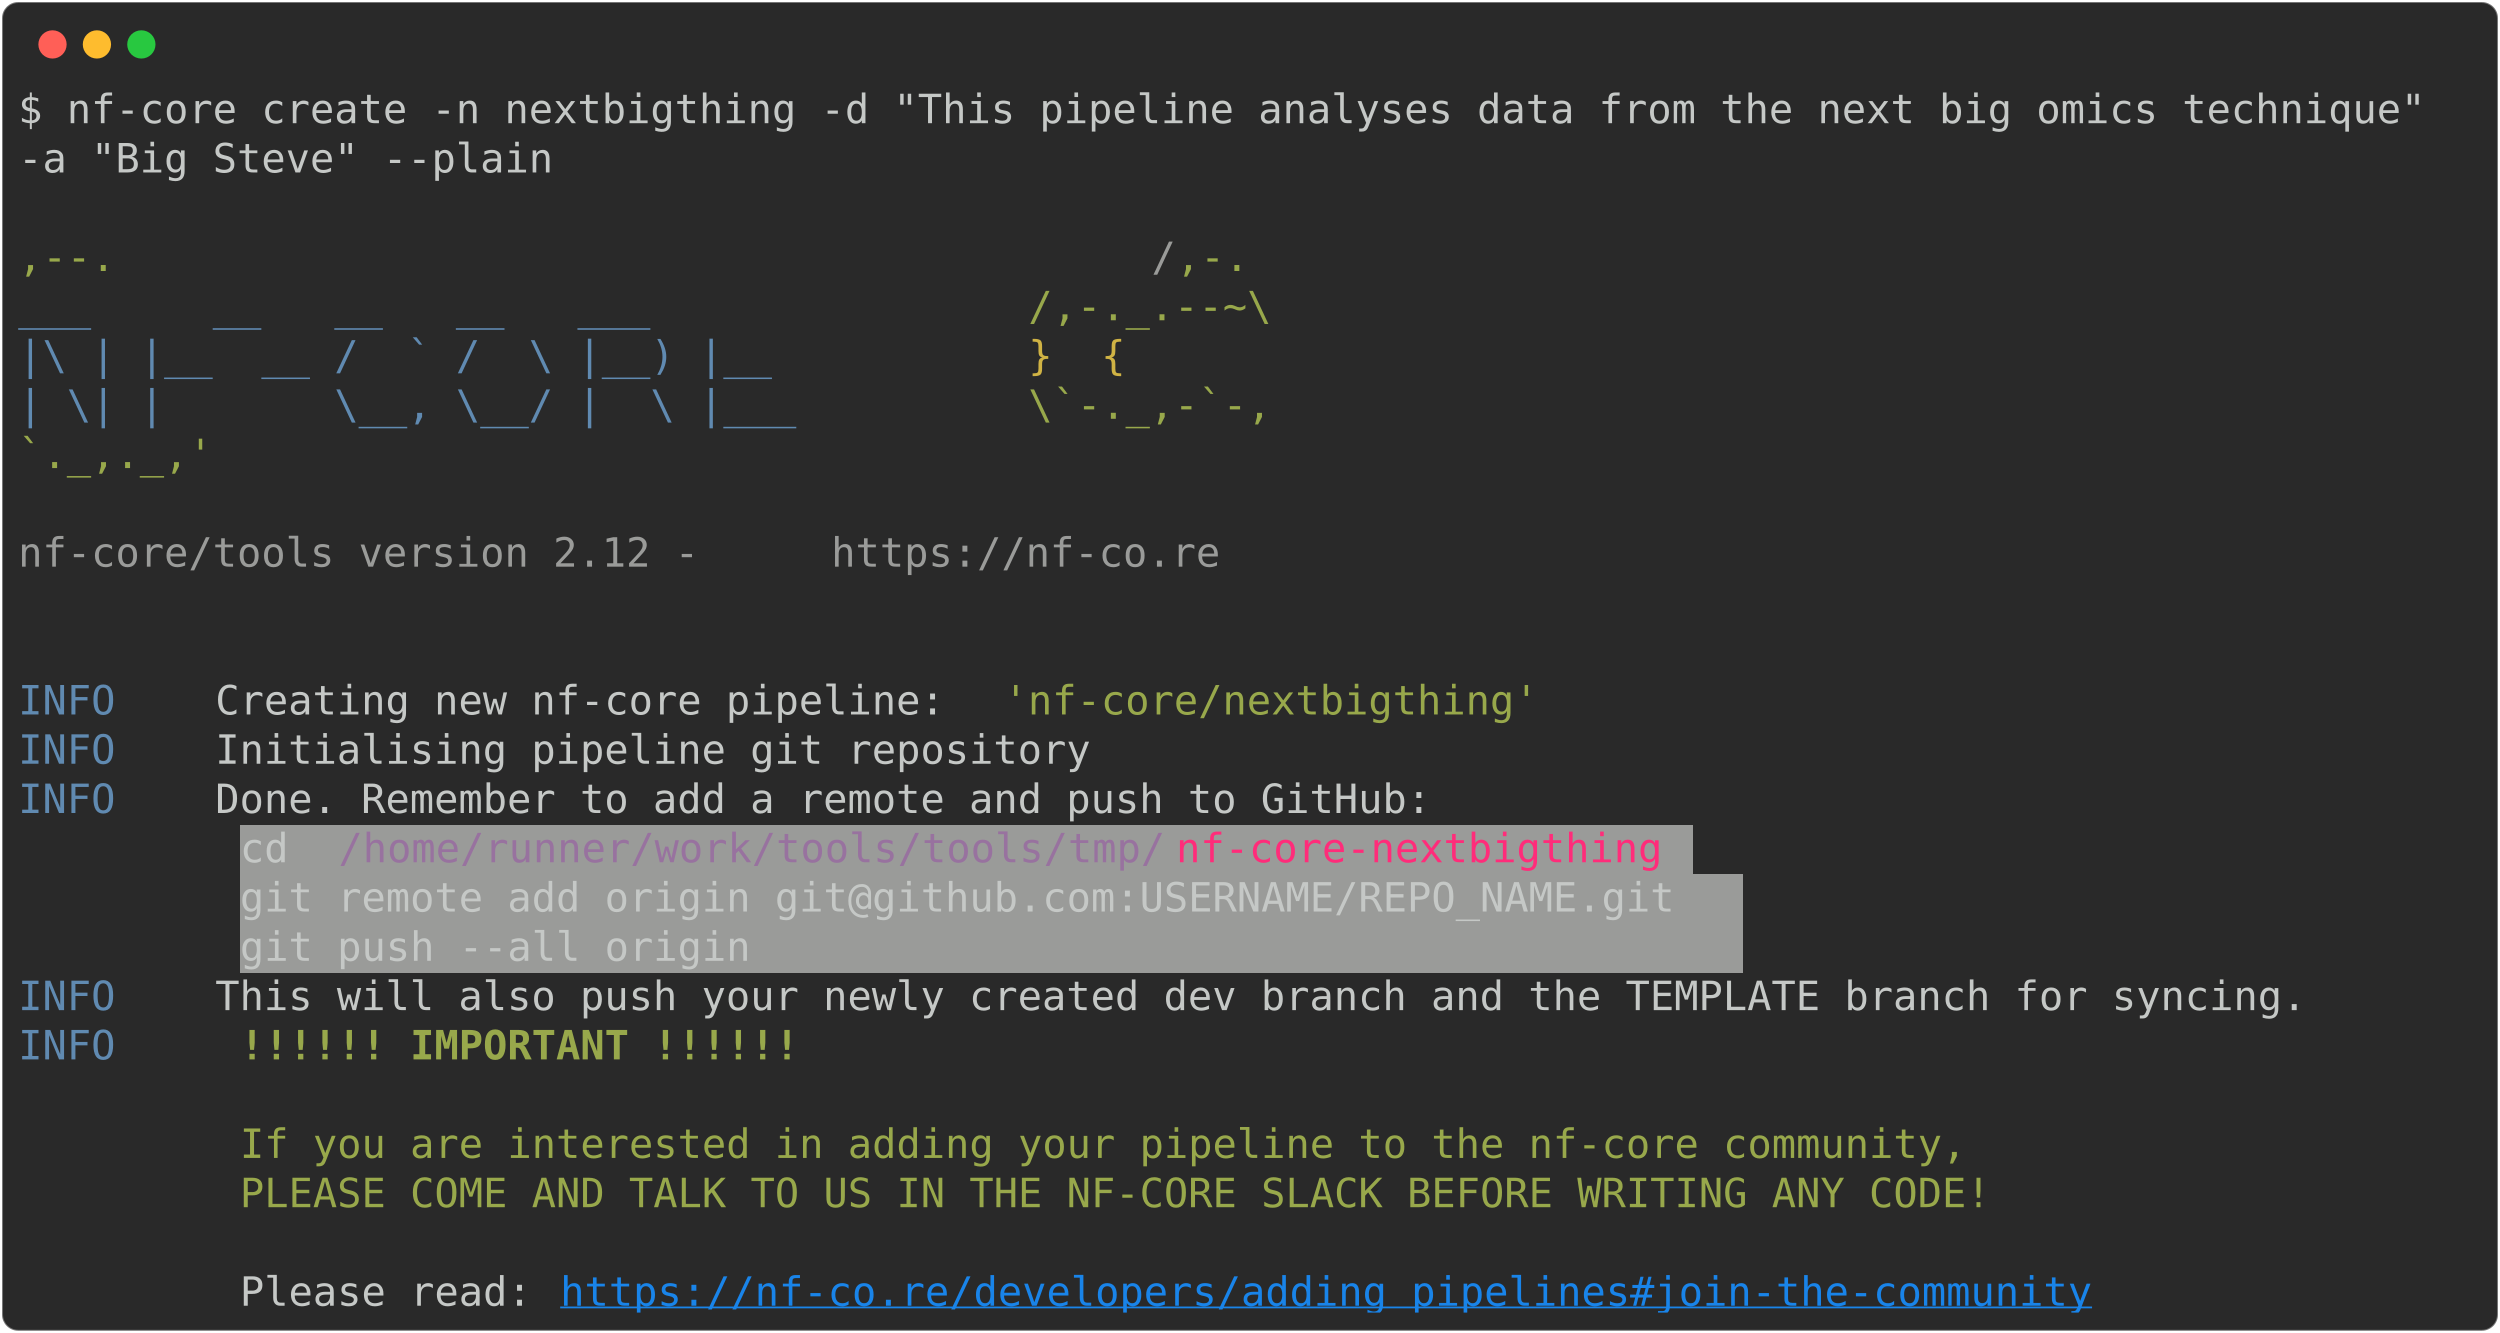
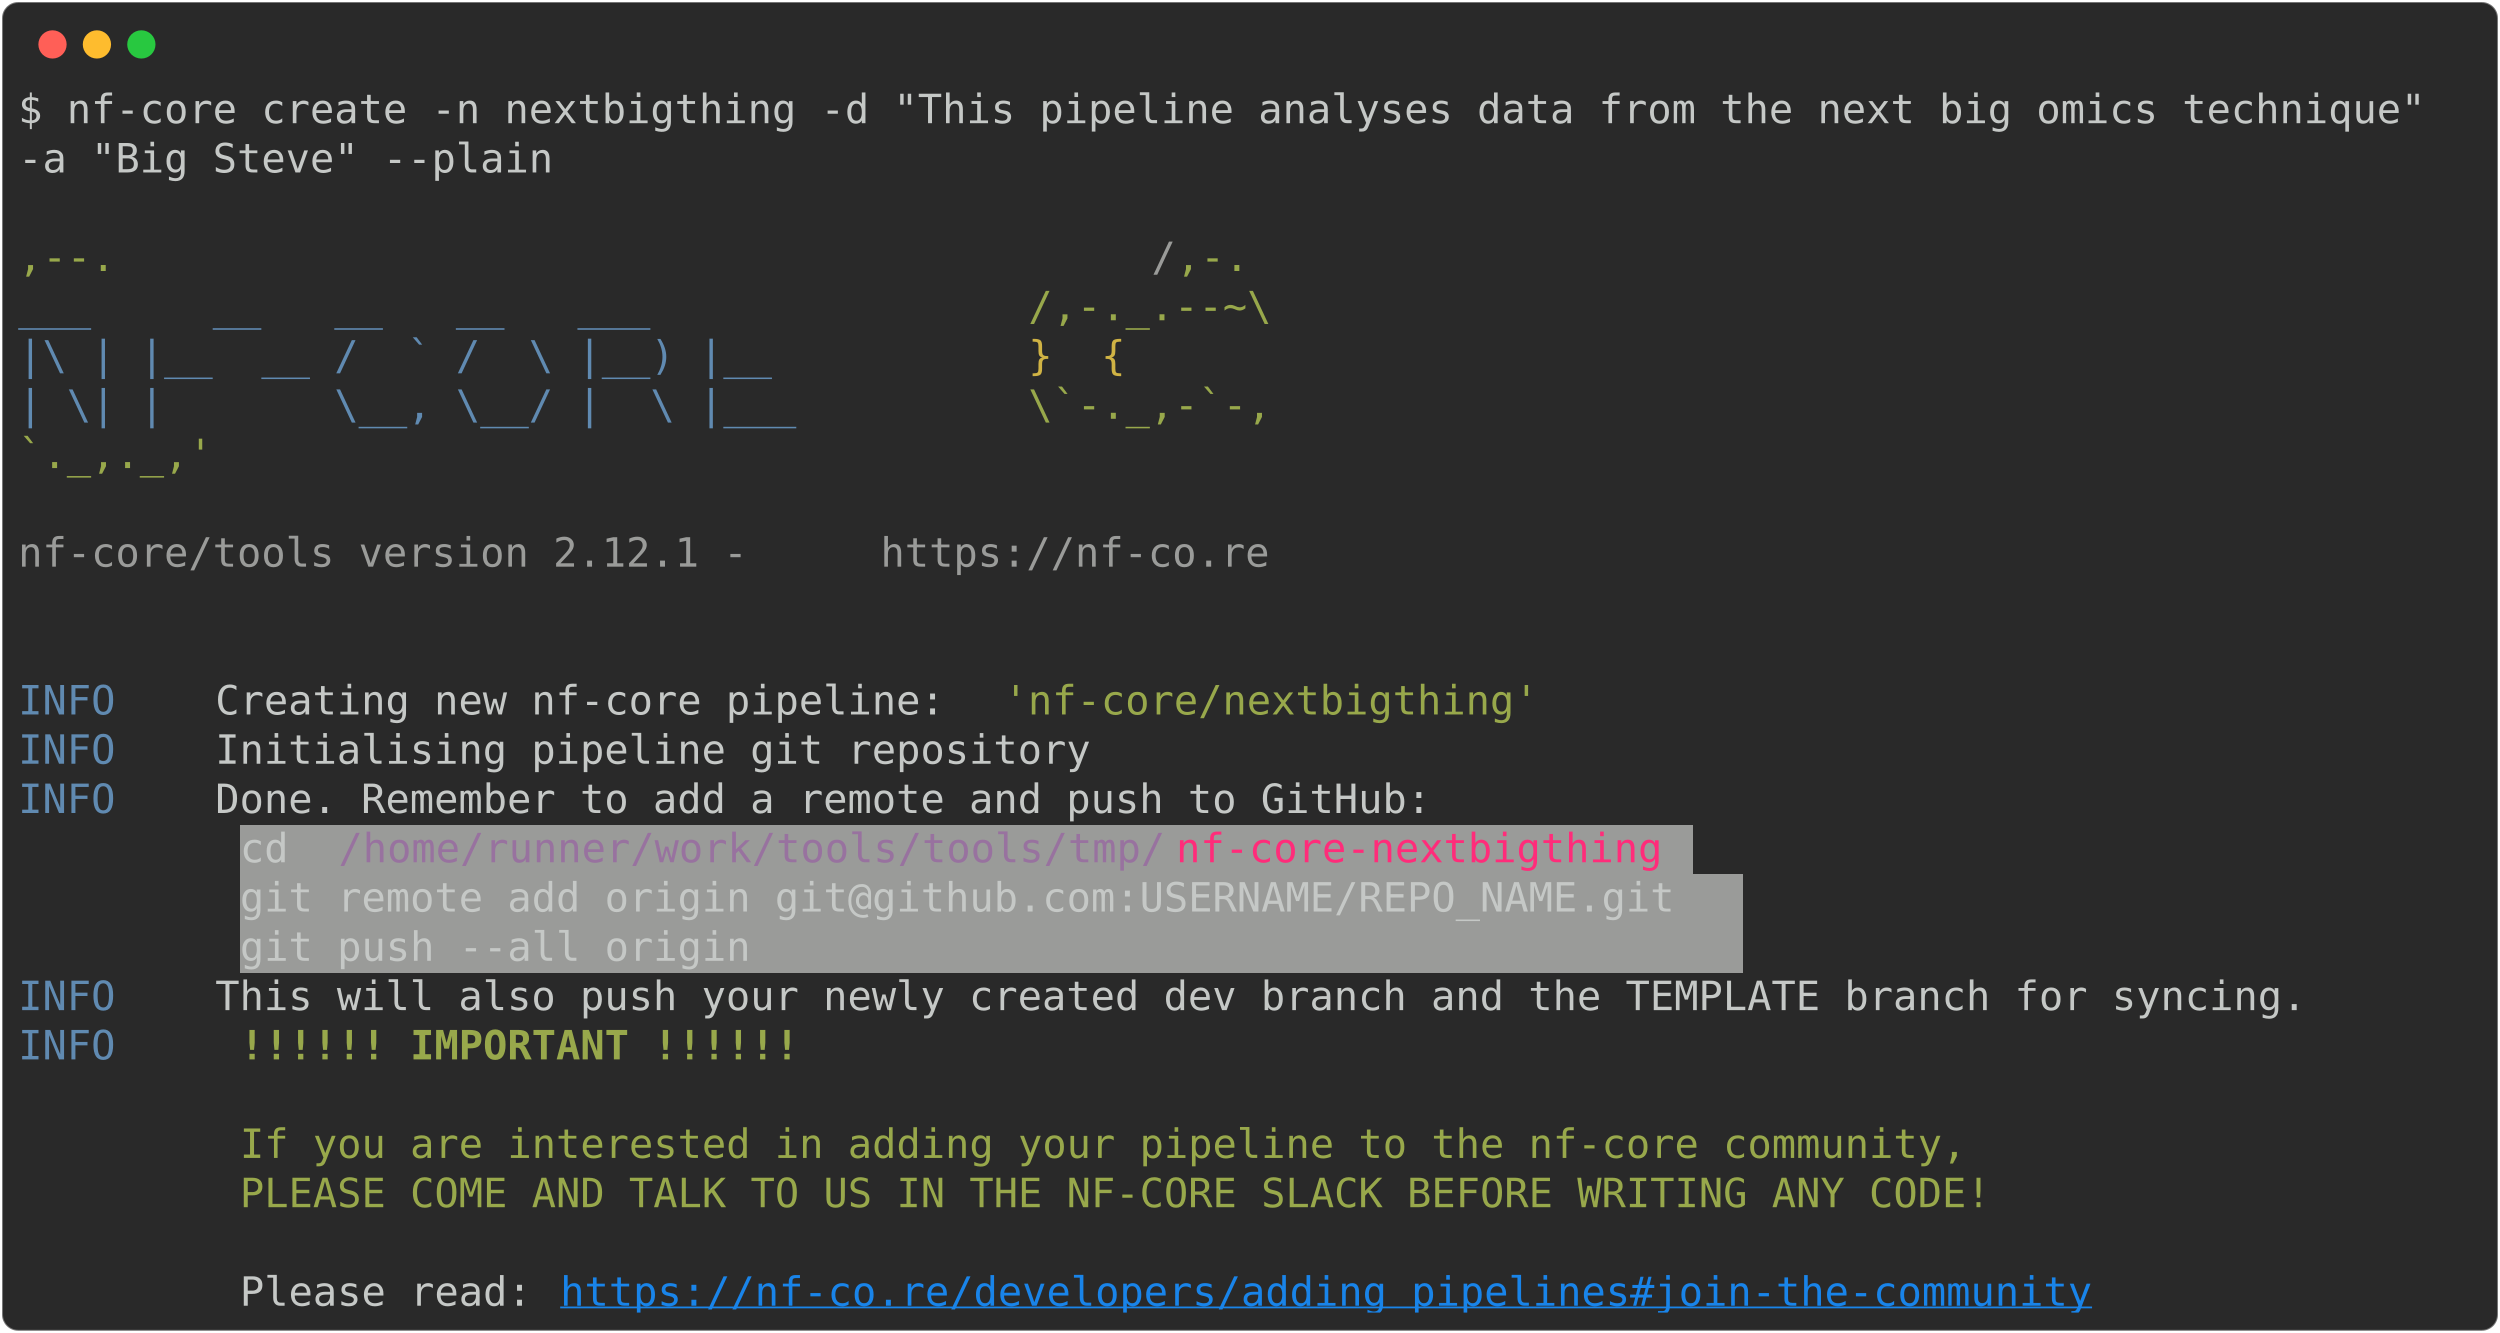
<svg xmlns="http://www.w3.org/2000/svg" class="rich-terminal" viewBox="0 0 1238 660.0">
  <style>

    @font-face {
        font-family: "Fira Code";
        src: local("FiraCode-Regular"),
                url("https://cdnjs.cloudflare.com/ajax/libs/firacode/6.2.0/woff2/FiraCode-Regular.woff2") format("woff2"),
                url("https://cdnjs.cloudflare.com/ajax/libs/firacode/6.2.0/woff/FiraCode-Regular.woff") format("woff");
        font-style: normal;
        font-weight: 400;
    }
    @font-face {
        font-family: "Fira Code";
        src: local("FiraCode-Bold"),
                url("https://cdnjs.cloudflare.com/ajax/libs/firacode/6.2.0/woff2/FiraCode-Bold.woff2") format("woff2"),
                url("https://cdnjs.cloudflare.com/ajax/libs/firacode/6.2.0/woff/FiraCode-Bold.woff") format("woff");
        font-style: bold;
        font-weight: 700;
    }

-     .terminal-1826411096-matrix {
+     .terminal-4211528375-matrix {
        font-family: Fira Code, monospace;
        font-size: 20px;
        line-height: 24.4px;
        font-variant-east-asian: full-width;
    }

-     .terminal-1826411096-title {
+     .terminal-4211528375-title {
        font-size: 18px;
        font-weight: bold;
        font-family: arial;
    }

-     .terminal-1826411096-r1 { fill: #c5c8c6 }
- .terminal-1826411096-r2 { fill: #98a84b }
- .terminal-1826411096-r3 { fill: #9a9b99 }
- .terminal-1826411096-r4 { fill: #608ab1 }
- .terminal-1826411096-r5 { fill: #d0b344 }
- .terminal-1826411096-r6 { fill: #98729f }
- .terminal-1826411096-r7 { fill: #ff2c7a }
- .terminal-1826411096-r8 { fill: #98a84b;font-weight: bold }
- .terminal-1826411096-r9 { fill: #1984e9;text-decoration: underline; }
+     .terminal-4211528375-r1 { fill: #c5c8c6 }
+ .terminal-4211528375-r2 { fill: #98a84b }
+ .terminal-4211528375-r3 { fill: #9a9b99 }
+ .terminal-4211528375-r4 { fill: #608ab1 }
+ .terminal-4211528375-r5 { fill: #d0b344 }
+ .terminal-4211528375-r6 { fill: #98729f }
+ .terminal-4211528375-r7 { fill: #ff2c7a }
+ .terminal-4211528375-r8 { fill: #98a84b;font-weight: bold }
+ .terminal-4211528375-r9 { fill: #1984e9;text-decoration: underline; }
    </style>
  <defs>
-     <clipPath id="terminal-1826411096-clip-terminal">
+     <clipPath id="terminal-4211528375-clip-terminal">
      <rect x="0" y="0" width="1219.0" height="609.0" />
    </clipPath>
-     <clipPath id="terminal-1826411096-line-0">
+     <clipPath id="terminal-4211528375-line-0">
      <rect x="0" y="1.5" width="1220" height="24.65" />
    </clipPath>
-     <clipPath id="terminal-1826411096-line-1">
+     <clipPath id="terminal-4211528375-line-1">
      <rect x="0" y="25.9" width="1220" height="24.65" />
    </clipPath>
-     <clipPath id="terminal-1826411096-line-2">
+     <clipPath id="terminal-4211528375-line-2">
      <rect x="0" y="50.3" width="1220" height="24.65" />
    </clipPath>
-     <clipPath id="terminal-1826411096-line-3">
+     <clipPath id="terminal-4211528375-line-3">
      <rect x="0" y="74.7" width="1220" height="24.65" />
    </clipPath>
-     <clipPath id="terminal-1826411096-line-4">
+     <clipPath id="terminal-4211528375-line-4">
      <rect x="0" y="99.1" width="1220" height="24.65" />
    </clipPath>
-     <clipPath id="terminal-1826411096-line-5">
+     <clipPath id="terminal-4211528375-line-5">
      <rect x="0" y="123.5" width="1220" height="24.65" />
    </clipPath>
-     <clipPath id="terminal-1826411096-line-6">
+     <clipPath id="terminal-4211528375-line-6">
      <rect x="0" y="147.9" width="1220" height="24.65" />
    </clipPath>
-     <clipPath id="terminal-1826411096-line-7">
+     <clipPath id="terminal-4211528375-line-7">
      <rect x="0" y="172.3" width="1220" height="24.65" />
    </clipPath>
-     <clipPath id="terminal-1826411096-line-8">
+     <clipPath id="terminal-4211528375-line-8">
      <rect x="0" y="196.7" width="1220" height="24.65" />
    </clipPath>
-     <clipPath id="terminal-1826411096-line-9">
+     <clipPath id="terminal-4211528375-line-9">
      <rect x="0" y="221.1" width="1220" height="24.65" />
    </clipPath>
-     <clipPath id="terminal-1826411096-line-10">
+     <clipPath id="terminal-4211528375-line-10">
      <rect x="0" y="245.5" width="1220" height="24.65" />
    </clipPath>
-     <clipPath id="terminal-1826411096-line-11">
+     <clipPath id="terminal-4211528375-line-11">
      <rect x="0" y="269.9" width="1220" height="24.65" />
    </clipPath>
-     <clipPath id="terminal-1826411096-line-12">
+     <clipPath id="terminal-4211528375-line-12">
      <rect x="0" y="294.3" width="1220" height="24.65" />
    </clipPath>
-     <clipPath id="terminal-1826411096-line-13">
+     <clipPath id="terminal-4211528375-line-13">
      <rect x="0" y="318.7" width="1220" height="24.65" />
    </clipPath>
-     <clipPath id="terminal-1826411096-line-14">
+     <clipPath id="terminal-4211528375-line-14">
      <rect x="0" y="343.1" width="1220" height="24.65" />
    </clipPath>
-     <clipPath id="terminal-1826411096-line-15">
+     <clipPath id="terminal-4211528375-line-15">
      <rect x="0" y="367.5" width="1220" height="24.65" />
    </clipPath>
-     <clipPath id="terminal-1826411096-line-16">
+     <clipPath id="terminal-4211528375-line-16">
      <rect x="0" y="391.9" width="1220" height="24.65" />
    </clipPath>
-     <clipPath id="terminal-1826411096-line-17">
+     <clipPath id="terminal-4211528375-line-17">
      <rect x="0" y="416.3" width="1220" height="24.65" />
    </clipPath>
-     <clipPath id="terminal-1826411096-line-18">
+     <clipPath id="terminal-4211528375-line-18">
      <rect x="0" y="440.7" width="1220" height="24.65" />
    </clipPath>
-     <clipPath id="terminal-1826411096-line-19">
+     <clipPath id="terminal-4211528375-line-19">
      <rect x="0" y="465.1" width="1220" height="24.65" />
    </clipPath>
-     <clipPath id="terminal-1826411096-line-20">
+     <clipPath id="terminal-4211528375-line-20">
      <rect x="0" y="489.5" width="1220" height="24.65" />
    </clipPath>
-     <clipPath id="terminal-1826411096-line-21">
+     <clipPath id="terminal-4211528375-line-21">
      <rect x="0" y="513.9" width="1220" height="24.65" />
    </clipPath>
-     <clipPath id="terminal-1826411096-line-22">
+     <clipPath id="terminal-4211528375-line-22">
      <rect x="0" y="538.3" width="1220" height="24.65" />
    </clipPath>
-     <clipPath id="terminal-1826411096-line-23">
+     <clipPath id="terminal-4211528375-line-23">
      <rect x="0" y="562.7" width="1220" height="24.65" />
    </clipPath>
  </defs>
  <rect fill="#292929" stroke="rgba(255,255,255,0.35)" stroke-width="1" x="1" y="1" width="1236" height="658" rx="8" />
  <g transform="translate(26,22)">
    <circle cx="0" cy="0" r="7" fill="#ff5f57" />
    <circle cx="22" cy="0" r="7" fill="#febc2e" />
    <circle cx="44" cy="0" r="7" fill="#28c840" />
  </g>
-   <g transform="translate(9, 41)" clip-path="url(#terminal-1826411096-clip-terminal)">
+   <g transform="translate(9, 41)" clip-path="url(#terminal-4211528375-clip-terminal)">
    <rect fill="#9a9b99" x="109.8" y="367.5" width="48.8" height="24.65" shape-rendering="crispEdges" />
    <rect fill="#9a9b99" x="158.6" y="367.5" width="414.8" height="24.65" shape-rendering="crispEdges" />
    <rect fill="#9a9b99" x="573.4" y="367.5" width="244" height="24.65" shape-rendering="crispEdges" />
    <rect fill="#9a9b99" x="817.4" y="367.5" width="12.2" height="24.65" shape-rendering="crispEdges" />
    <rect fill="#9a9b99" x="109.8" y="391.9" width="744.2" height="24.65" shape-rendering="crispEdges" />
    <rect fill="#9a9b99" x="109.8" y="416.3" width="744.2" height="24.65" shape-rendering="crispEdges" />
-     <g class="terminal-1826411096-matrix">
-       <text class="terminal-1826411096-r1" x="0" y="20" textLength="1220" clip-path="url(#terminal-1826411096-line-0)">$ nf-core create -n nextbigthing -d "This pipeline analyses data from the next big omics technique" </text>
-       <text class="terminal-1826411096-r1" x="1220" y="20" textLength="12.2" clip-path="url(#terminal-1826411096-line-0)">
- </text>
-       <text class="terminal-1826411096-r1" x="0" y="44.4" textLength="268.4" clip-path="url(#terminal-1826411096-line-1)">-a "Big Steve" --plain</text>
-       <text class="terminal-1826411096-r1" x="1220" y="44.4" textLength="12.2" clip-path="url(#terminal-1826411096-line-1)">
- </text>
-       <text class="terminal-1826411096-r1" x="1220" y="68.8" textLength="12.2" clip-path="url(#terminal-1826411096-line-2)">
- </text>
-       <text class="terminal-1826411096-r2" x="0" y="93.2" textLength="561.2" clip-path="url(#terminal-1826411096-line-3)">                                          ,--.</text>
-       <text class="terminal-1826411096-r3" x="561.2" y="93.2" textLength="12.2" clip-path="url(#terminal-1826411096-line-3)">/</text>
-       <text class="terminal-1826411096-r2" x="573.4" y="93.2" textLength="36.6" clip-path="url(#terminal-1826411096-line-3)">,-.</text>
-       <text class="terminal-1826411096-r1" x="1220" y="93.2" textLength="12.2" clip-path="url(#terminal-1826411096-line-3)">
- </text>
-       <text class="terminal-1826411096-r4" x="0" y="117.6" textLength="500.2" clip-path="url(#terminal-1826411096-line-4)">          ___     __   __   __   ___     </text>
-       <text class="terminal-1826411096-r2" x="500.2" y="117.6" textLength="122" clip-path="url(#terminal-1826411096-line-4)">/,-._.--~\</text>
-       <text class="terminal-1826411096-r1" x="1220" y="117.6" textLength="12.2" clip-path="url(#terminal-1826411096-line-4)">
- </text>
-       <text class="terminal-1826411096-r4" x="0" y="142" textLength="500.2" clip-path="url(#terminal-1826411096-line-5)">    |\ | |__  __ /  ` /  \ |__) |__      </text>
-       <text class="terminal-1826411096-r5" x="500.2" y="142" textLength="85.4" clip-path="url(#terminal-1826411096-line-5)">   }  {</text>
-       <text class="terminal-1826411096-r1" x="1220" y="142" textLength="12.2" clip-path="url(#terminal-1826411096-line-5)">
- </text>
-       <text class="terminal-1826411096-r4" x="0" y="166.4" textLength="500.2" clip-path="url(#terminal-1826411096-line-6)">    | \| |       \__, \__/ |  \ |___     </text>
-       <text class="terminal-1826411096-r2" x="500.2" y="166.4" textLength="122" clip-path="url(#terminal-1826411096-line-6)">\`-._,-`-,</text>
-       <text class="terminal-1826411096-r1" x="1220" y="166.4" textLength="12.2" clip-path="url(#terminal-1826411096-line-6)">
- </text>
-       <text class="terminal-1826411096-r2" x="0" y="190.8" textLength="610" clip-path="url(#terminal-1826411096-line-7)">                                          `._,._,'</text>
-       <text class="terminal-1826411096-r1" x="1220" y="190.8" textLength="12.2" clip-path="url(#terminal-1826411096-line-7)">
- </text>
-       <text class="terminal-1826411096-r1" x="1220" y="215.2" textLength="12.2" clip-path="url(#terminal-1826411096-line-8)">
- </text>
-       <text class="terminal-1826411096-r3" x="0" y="239.6" textLength="402.6" clip-path="url(#terminal-1826411096-line-9)">    nf-core/tools version 2.12 - </text>
-       <text class="terminal-1826411096-r3" x="402.6" y="239.6" textLength="195.2" clip-path="url(#terminal-1826411096-line-9)">https://nf-co.re</text>
-       <text class="terminal-1826411096-r1" x="1220" y="239.6" textLength="12.2" clip-path="url(#terminal-1826411096-line-9)">
- </text>
-       <text class="terminal-1826411096-r1" x="1220" y="264" textLength="12.2" clip-path="url(#terminal-1826411096-line-10)">
- </text>
-       <text class="terminal-1826411096-r1" x="1220" y="288.4" textLength="12.2" clip-path="url(#terminal-1826411096-line-11)">
- </text>
-       <text class="terminal-1826411096-r4" x="0" y="312.8" textLength="97.6" clip-path="url(#terminal-1826411096-line-12)">INFO    </text>
-       <text class="terminal-1826411096-r1" x="97.6" y="312.8" textLength="390.4" clip-path="url(#terminal-1826411096-line-12)"> Creating new nf-core pipeline: </text>
-       <text class="terminal-1826411096-r2" x="488" y="312.8" textLength="268.4" clip-path="url(#terminal-1826411096-line-12)">'nf-core/nextbigthing'</text>
-       <text class="terminal-1826411096-r1" x="1220" y="312.8" textLength="12.2" clip-path="url(#terminal-1826411096-line-12)">
- </text>
-       <text class="terminal-1826411096-r4" x="0" y="337.2" textLength="97.6" clip-path="url(#terminal-1826411096-line-13)">INFO    </text>
-       <text class="terminal-1826411096-r1" x="97.6" y="337.2" textLength="1122.4" clip-path="url(#terminal-1826411096-line-13)"> Initialising pipeline git repository                                                       </text>
-       <text class="terminal-1826411096-r1" x="1220" y="337.2" textLength="12.2" clip-path="url(#terminal-1826411096-line-13)">
- </text>
-       <text class="terminal-1826411096-r4" x="0" y="361.6" textLength="97.6" clip-path="url(#terminal-1826411096-line-14)">INFO    </text>
-       <text class="terminal-1826411096-r1" x="97.6" y="361.6" textLength="1122.4" clip-path="url(#terminal-1826411096-line-14)"> Done. Remember to add a remote and push to GitHub:                                         </text>
-       <text class="terminal-1826411096-r1" x="1220" y="361.6" textLength="12.2" clip-path="url(#terminal-1826411096-line-14)">
- </text>
-       <text class="terminal-1826411096-r1" x="109.8" y="386" textLength="48.8" clip-path="url(#terminal-1826411096-line-15)"> cd </text>
-       <text class="terminal-1826411096-r6" x="158.6" y="386" textLength="414.8" clip-path="url(#terminal-1826411096-line-15)">/home/runner/work/tools/tools/tmp/</text>
-       <text class="terminal-1826411096-r7" x="573.4" y="386" textLength="244" clip-path="url(#terminal-1826411096-line-15)">nf-core-nextbigthing</text>
-       <text class="terminal-1826411096-r1" x="1220" y="386" textLength="12.2" clip-path="url(#terminal-1826411096-line-15)">
- </text>
-       <text class="terminal-1826411096-r1" x="109.8" y="410.4" textLength="744.2" clip-path="url(#terminal-1826411096-line-16)"> git remote add origin git@github.com:USERNAME/REPO_NAME.git </text>
-       <text class="terminal-1826411096-r1" x="1220" y="410.4" textLength="12.2" clip-path="url(#terminal-1826411096-line-16)">
- </text>
-       <text class="terminal-1826411096-r1" x="109.8" y="434.8" textLength="744.2" clip-path="url(#terminal-1826411096-line-17)"> git push --all origin                                       </text>
-       <text class="terminal-1826411096-r1" x="1220" y="434.8" textLength="12.2" clip-path="url(#terminal-1826411096-line-17)">
- </text>
-       <text class="terminal-1826411096-r4" x="0" y="459.2" textLength="97.6" clip-path="url(#terminal-1826411096-line-18)">INFO    </text>
-       <text class="terminal-1826411096-r1" x="97.6" y="459.2" textLength="1122.4" clip-path="url(#terminal-1826411096-line-18)"> This will also push your newly created dev branch and the TEMPLATE branch for syncing.     </text>
-       <text class="terminal-1826411096-r1" x="1220" y="459.2" textLength="12.2" clip-path="url(#terminal-1826411096-line-18)">
- </text>
-       <text class="terminal-1826411096-r4" x="0" y="483.6" textLength="97.6" clip-path="url(#terminal-1826411096-line-19)">INFO    </text>
-       <text class="terminal-1826411096-r8" x="109.8" y="483.6" textLength="280.6" clip-path="url(#terminal-1826411096-line-19)">!!!!!! IMPORTANT !!!!!!</text>
-       <text class="terminal-1826411096-r1" x="1220" y="483.6" textLength="12.2" clip-path="url(#terminal-1826411096-line-19)">
- </text>
-       <text class="terminal-1826411096-r1" x="1220" y="508" textLength="12.2" clip-path="url(#terminal-1826411096-line-20)">
- </text>
-       <text class="terminal-1826411096-r2" x="109.8" y="532.4" textLength="866.2" clip-path="url(#terminal-1826411096-line-21)">If you are interested in adding your pipeline to the nf-core community,</text>
-       <text class="terminal-1826411096-r1" x="1220" y="532.4" textLength="12.2" clip-path="url(#terminal-1826411096-line-21)">
- </text>
-       <text class="terminal-1826411096-r2" x="109.8" y="556.8" textLength="878.4" clip-path="url(#terminal-1826411096-line-22)">PLEASE COME AND TALK TO US IN THE NF-CORE SLACK BEFORE WRITING ANY CODE!</text>
-       <text class="terminal-1826411096-r1" x="1220" y="556.8" textLength="12.2" clip-path="url(#terminal-1826411096-line-22)">
- </text>
-       <text class="terminal-1826411096-r1" x="1220" y="581.2" textLength="12.2" clip-path="url(#terminal-1826411096-line-23)">
- </text>
-       <text class="terminal-1826411096-r1" x="109.8" y="605.6" textLength="158.6" clip-path="url(#terminal-1826411096-line-24)">Please read: </text>
-       <text class="terminal-1826411096-r9" x="268.4" y="605.6" textLength="768.6" clip-path="url(#terminal-1826411096-line-24)">https://nf-co.re/developers/adding_pipelines#join-the-community</text>
-       <text class="terminal-1826411096-r1" x="1220" y="605.6" textLength="12.2" clip-path="url(#terminal-1826411096-line-24)">
+     <g class="terminal-4211528375-matrix">
+       <text class="terminal-4211528375-r1" x="0" y="20" textLength="1220" clip-path="url(#terminal-4211528375-line-0)">$ nf-core create -n nextbigthing -d "This pipeline analyses data from the next big omics technique" </text>
+       <text class="terminal-4211528375-r1" x="1220" y="20" textLength="12.2" clip-path="url(#terminal-4211528375-line-0)">
+ </text>
+       <text class="terminal-4211528375-r1" x="0" y="44.4" textLength="268.4" clip-path="url(#terminal-4211528375-line-1)">-a "Big Steve" --plain</text>
+       <text class="terminal-4211528375-r1" x="1220" y="44.4" textLength="12.2" clip-path="url(#terminal-4211528375-line-1)">
+ </text>
+       <text class="terminal-4211528375-r1" x="1220" y="68.8" textLength="12.2" clip-path="url(#terminal-4211528375-line-2)">
+ </text>
+       <text class="terminal-4211528375-r2" x="0" y="93.2" textLength="561.2" clip-path="url(#terminal-4211528375-line-3)">                                          ,--.</text>
+       <text class="terminal-4211528375-r3" x="561.2" y="93.2" textLength="12.2" clip-path="url(#terminal-4211528375-line-3)">/</text>
+       <text class="terminal-4211528375-r2" x="573.4" y="93.2" textLength="36.6" clip-path="url(#terminal-4211528375-line-3)">,-.</text>
+       <text class="terminal-4211528375-r1" x="1220" y="93.2" textLength="12.2" clip-path="url(#terminal-4211528375-line-3)">
+ </text>
+       <text class="terminal-4211528375-r4" x="0" y="117.6" textLength="500.2" clip-path="url(#terminal-4211528375-line-4)">          ___     __   __   __   ___     </text>
+       <text class="terminal-4211528375-r2" x="500.2" y="117.6" textLength="122" clip-path="url(#terminal-4211528375-line-4)">/,-._.--~\</text>
+       <text class="terminal-4211528375-r1" x="1220" y="117.6" textLength="12.2" clip-path="url(#terminal-4211528375-line-4)">
+ </text>
+       <text class="terminal-4211528375-r4" x="0" y="142" textLength="500.2" clip-path="url(#terminal-4211528375-line-5)">    |\ | |__  __ /  ` /  \ |__) |__      </text>
+       <text class="terminal-4211528375-r5" x="500.2" y="142" textLength="85.4" clip-path="url(#terminal-4211528375-line-5)">   }  {</text>
+       <text class="terminal-4211528375-r1" x="1220" y="142" textLength="12.2" clip-path="url(#terminal-4211528375-line-5)">
+ </text>
+       <text class="terminal-4211528375-r4" x="0" y="166.4" textLength="500.2" clip-path="url(#terminal-4211528375-line-6)">    | \| |       \__, \__/ |  \ |___     </text>
+       <text class="terminal-4211528375-r2" x="500.2" y="166.4" textLength="122" clip-path="url(#terminal-4211528375-line-6)">\`-._,-`-,</text>
+       <text class="terminal-4211528375-r1" x="1220" y="166.4" textLength="12.2" clip-path="url(#terminal-4211528375-line-6)">
+ </text>
+       <text class="terminal-4211528375-r2" x="0" y="190.8" textLength="610" clip-path="url(#terminal-4211528375-line-7)">                                          `._,._,'</text>
+       <text class="terminal-4211528375-r1" x="1220" y="190.8" textLength="12.2" clip-path="url(#terminal-4211528375-line-7)">
+ </text>
+       <text class="terminal-4211528375-r1" x="1220" y="215.2" textLength="12.2" clip-path="url(#terminal-4211528375-line-8)">
+ </text>
+       <text class="terminal-4211528375-r3" x="0" y="239.6" textLength="427" clip-path="url(#terminal-4211528375-line-9)">    nf-core/tools version 2.12.1 - </text>
+       <text class="terminal-4211528375-r3" x="427" y="239.6" textLength="195.2" clip-path="url(#terminal-4211528375-line-9)">https://nf-co.re</text>
+       <text class="terminal-4211528375-r1" x="1220" y="239.6" textLength="12.2" clip-path="url(#terminal-4211528375-line-9)">
+ </text>
+       <text class="terminal-4211528375-r1" x="1220" y="264" textLength="12.2" clip-path="url(#terminal-4211528375-line-10)">
+ </text>
+       <text class="terminal-4211528375-r1" x="1220" y="288.4" textLength="12.2" clip-path="url(#terminal-4211528375-line-11)">
+ </text>
+       <text class="terminal-4211528375-r4" x="0" y="312.8" textLength="97.6" clip-path="url(#terminal-4211528375-line-12)">INFO    </text>
+       <text class="terminal-4211528375-r1" x="97.6" y="312.8" textLength="390.4" clip-path="url(#terminal-4211528375-line-12)"> Creating new nf-core pipeline: </text>
+       <text class="terminal-4211528375-r2" x="488" y="312.8" textLength="268.4" clip-path="url(#terminal-4211528375-line-12)">'nf-core/nextbigthing'</text>
+       <text class="terminal-4211528375-r1" x="1220" y="312.8" textLength="12.2" clip-path="url(#terminal-4211528375-line-12)">
+ </text>
+       <text class="terminal-4211528375-r4" x="0" y="337.2" textLength="97.6" clip-path="url(#terminal-4211528375-line-13)">INFO    </text>
+       <text class="terminal-4211528375-r1" x="97.6" y="337.2" textLength="1122.4" clip-path="url(#terminal-4211528375-line-13)"> Initialising pipeline git repository                                                       </text>
+       <text class="terminal-4211528375-r1" x="1220" y="337.2" textLength="12.2" clip-path="url(#terminal-4211528375-line-13)">
+ </text>
+       <text class="terminal-4211528375-r4" x="0" y="361.6" textLength="97.6" clip-path="url(#terminal-4211528375-line-14)">INFO    </text>
+       <text class="terminal-4211528375-r1" x="97.6" y="361.6" textLength="1122.4" clip-path="url(#terminal-4211528375-line-14)"> Done. Remember to add a remote and push to GitHub:                                         </text>
+       <text class="terminal-4211528375-r1" x="1220" y="361.6" textLength="12.2" clip-path="url(#terminal-4211528375-line-14)">
+ </text>
+       <text class="terminal-4211528375-r1" x="109.8" y="386" textLength="48.8" clip-path="url(#terminal-4211528375-line-15)"> cd </text>
+       <text class="terminal-4211528375-r6" x="158.6" y="386" textLength="414.8" clip-path="url(#terminal-4211528375-line-15)">/home/runner/work/tools/tools/tmp/</text>
+       <text class="terminal-4211528375-r7" x="573.4" y="386" textLength="244" clip-path="url(#terminal-4211528375-line-15)">nf-core-nextbigthing</text>
+       <text class="terminal-4211528375-r1" x="1220" y="386" textLength="12.2" clip-path="url(#terminal-4211528375-line-15)">
+ </text>
+       <text class="terminal-4211528375-r1" x="109.8" y="410.4" textLength="744.2" clip-path="url(#terminal-4211528375-line-16)"> git remote add origin git@github.com:USERNAME/REPO_NAME.git </text>
+       <text class="terminal-4211528375-r1" x="1220" y="410.4" textLength="12.2" clip-path="url(#terminal-4211528375-line-16)">
+ </text>
+       <text class="terminal-4211528375-r1" x="109.8" y="434.8" textLength="744.2" clip-path="url(#terminal-4211528375-line-17)"> git push --all origin                                       </text>
+       <text class="terminal-4211528375-r1" x="1220" y="434.8" textLength="12.2" clip-path="url(#terminal-4211528375-line-17)">
+ </text>
+       <text class="terminal-4211528375-r4" x="0" y="459.2" textLength="97.6" clip-path="url(#terminal-4211528375-line-18)">INFO    </text>
+       <text class="terminal-4211528375-r1" x="97.6" y="459.2" textLength="1122.4" clip-path="url(#terminal-4211528375-line-18)"> This will also push your newly created dev branch and the TEMPLATE branch for syncing.     </text>
+       <text class="terminal-4211528375-r1" x="1220" y="459.2" textLength="12.2" clip-path="url(#terminal-4211528375-line-18)">
+ </text>
+       <text class="terminal-4211528375-r4" x="0" y="483.6" textLength="97.6" clip-path="url(#terminal-4211528375-line-19)">INFO    </text>
+       <text class="terminal-4211528375-r8" x="109.8" y="483.6" textLength="280.6" clip-path="url(#terminal-4211528375-line-19)">!!!!!! IMPORTANT !!!!!!</text>
+       <text class="terminal-4211528375-r1" x="1220" y="483.6" textLength="12.2" clip-path="url(#terminal-4211528375-line-19)">
+ </text>
+       <text class="terminal-4211528375-r1" x="1220" y="508" textLength="12.2" clip-path="url(#terminal-4211528375-line-20)">
+ </text>
+       <text class="terminal-4211528375-r2" x="109.8" y="532.4" textLength="866.2" clip-path="url(#terminal-4211528375-line-21)">If you are interested in adding your pipeline to the nf-core community,</text>
+       <text class="terminal-4211528375-r1" x="1220" y="532.4" textLength="12.2" clip-path="url(#terminal-4211528375-line-21)">
+ </text>
+       <text class="terminal-4211528375-r2" x="109.8" y="556.8" textLength="878.4" clip-path="url(#terminal-4211528375-line-22)">PLEASE COME AND TALK TO US IN THE NF-CORE SLACK BEFORE WRITING ANY CODE!</text>
+       <text class="terminal-4211528375-r1" x="1220" y="556.8" textLength="12.2" clip-path="url(#terminal-4211528375-line-22)">
+ </text>
+       <text class="terminal-4211528375-r1" x="1220" y="581.2" textLength="12.2" clip-path="url(#terminal-4211528375-line-23)">
+ </text>
+       <text class="terminal-4211528375-r1" x="109.8" y="605.6" textLength="158.6" clip-path="url(#terminal-4211528375-line-24)">Please read: </text>
+       <text class="terminal-4211528375-r9" x="268.4" y="605.6" textLength="768.6" clip-path="url(#terminal-4211528375-line-24)">https://nf-co.re/developers/adding_pipelines#join-the-community</text>
+       <text class="terminal-4211528375-r1" x="1220" y="605.6" textLength="12.2" clip-path="url(#terminal-4211528375-line-24)">
</text>
    </g>
  </g>
</svg>
